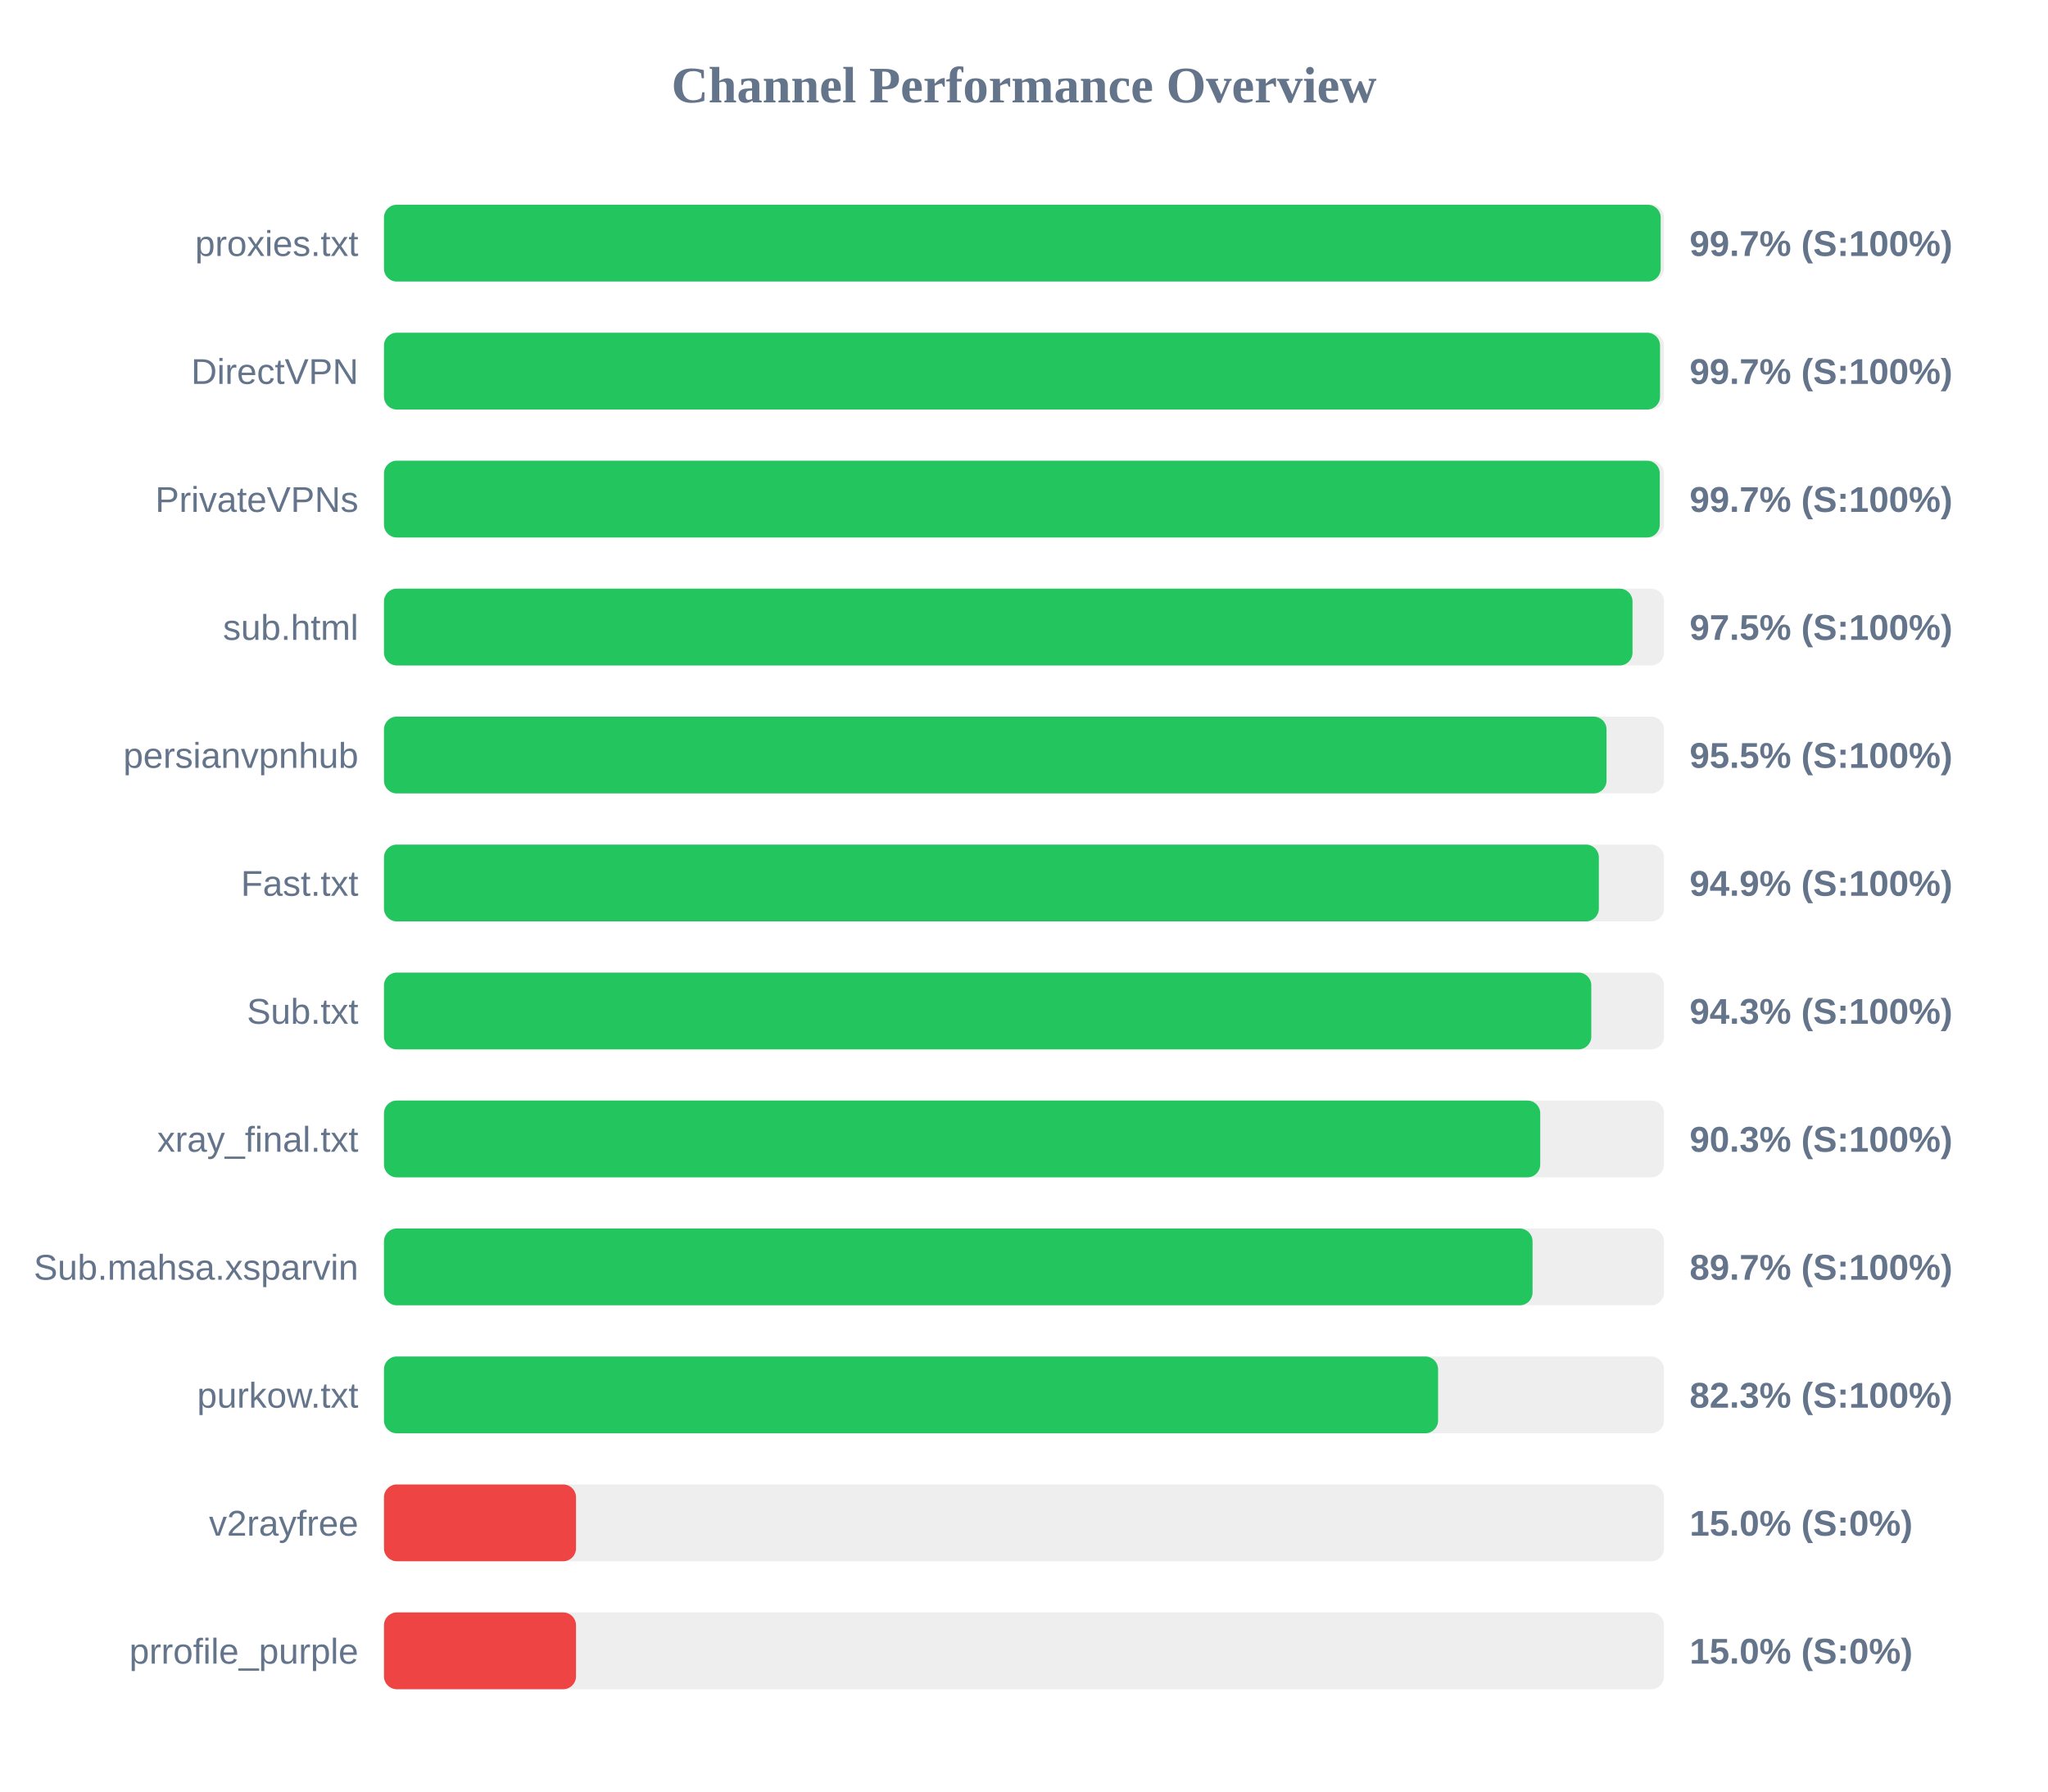
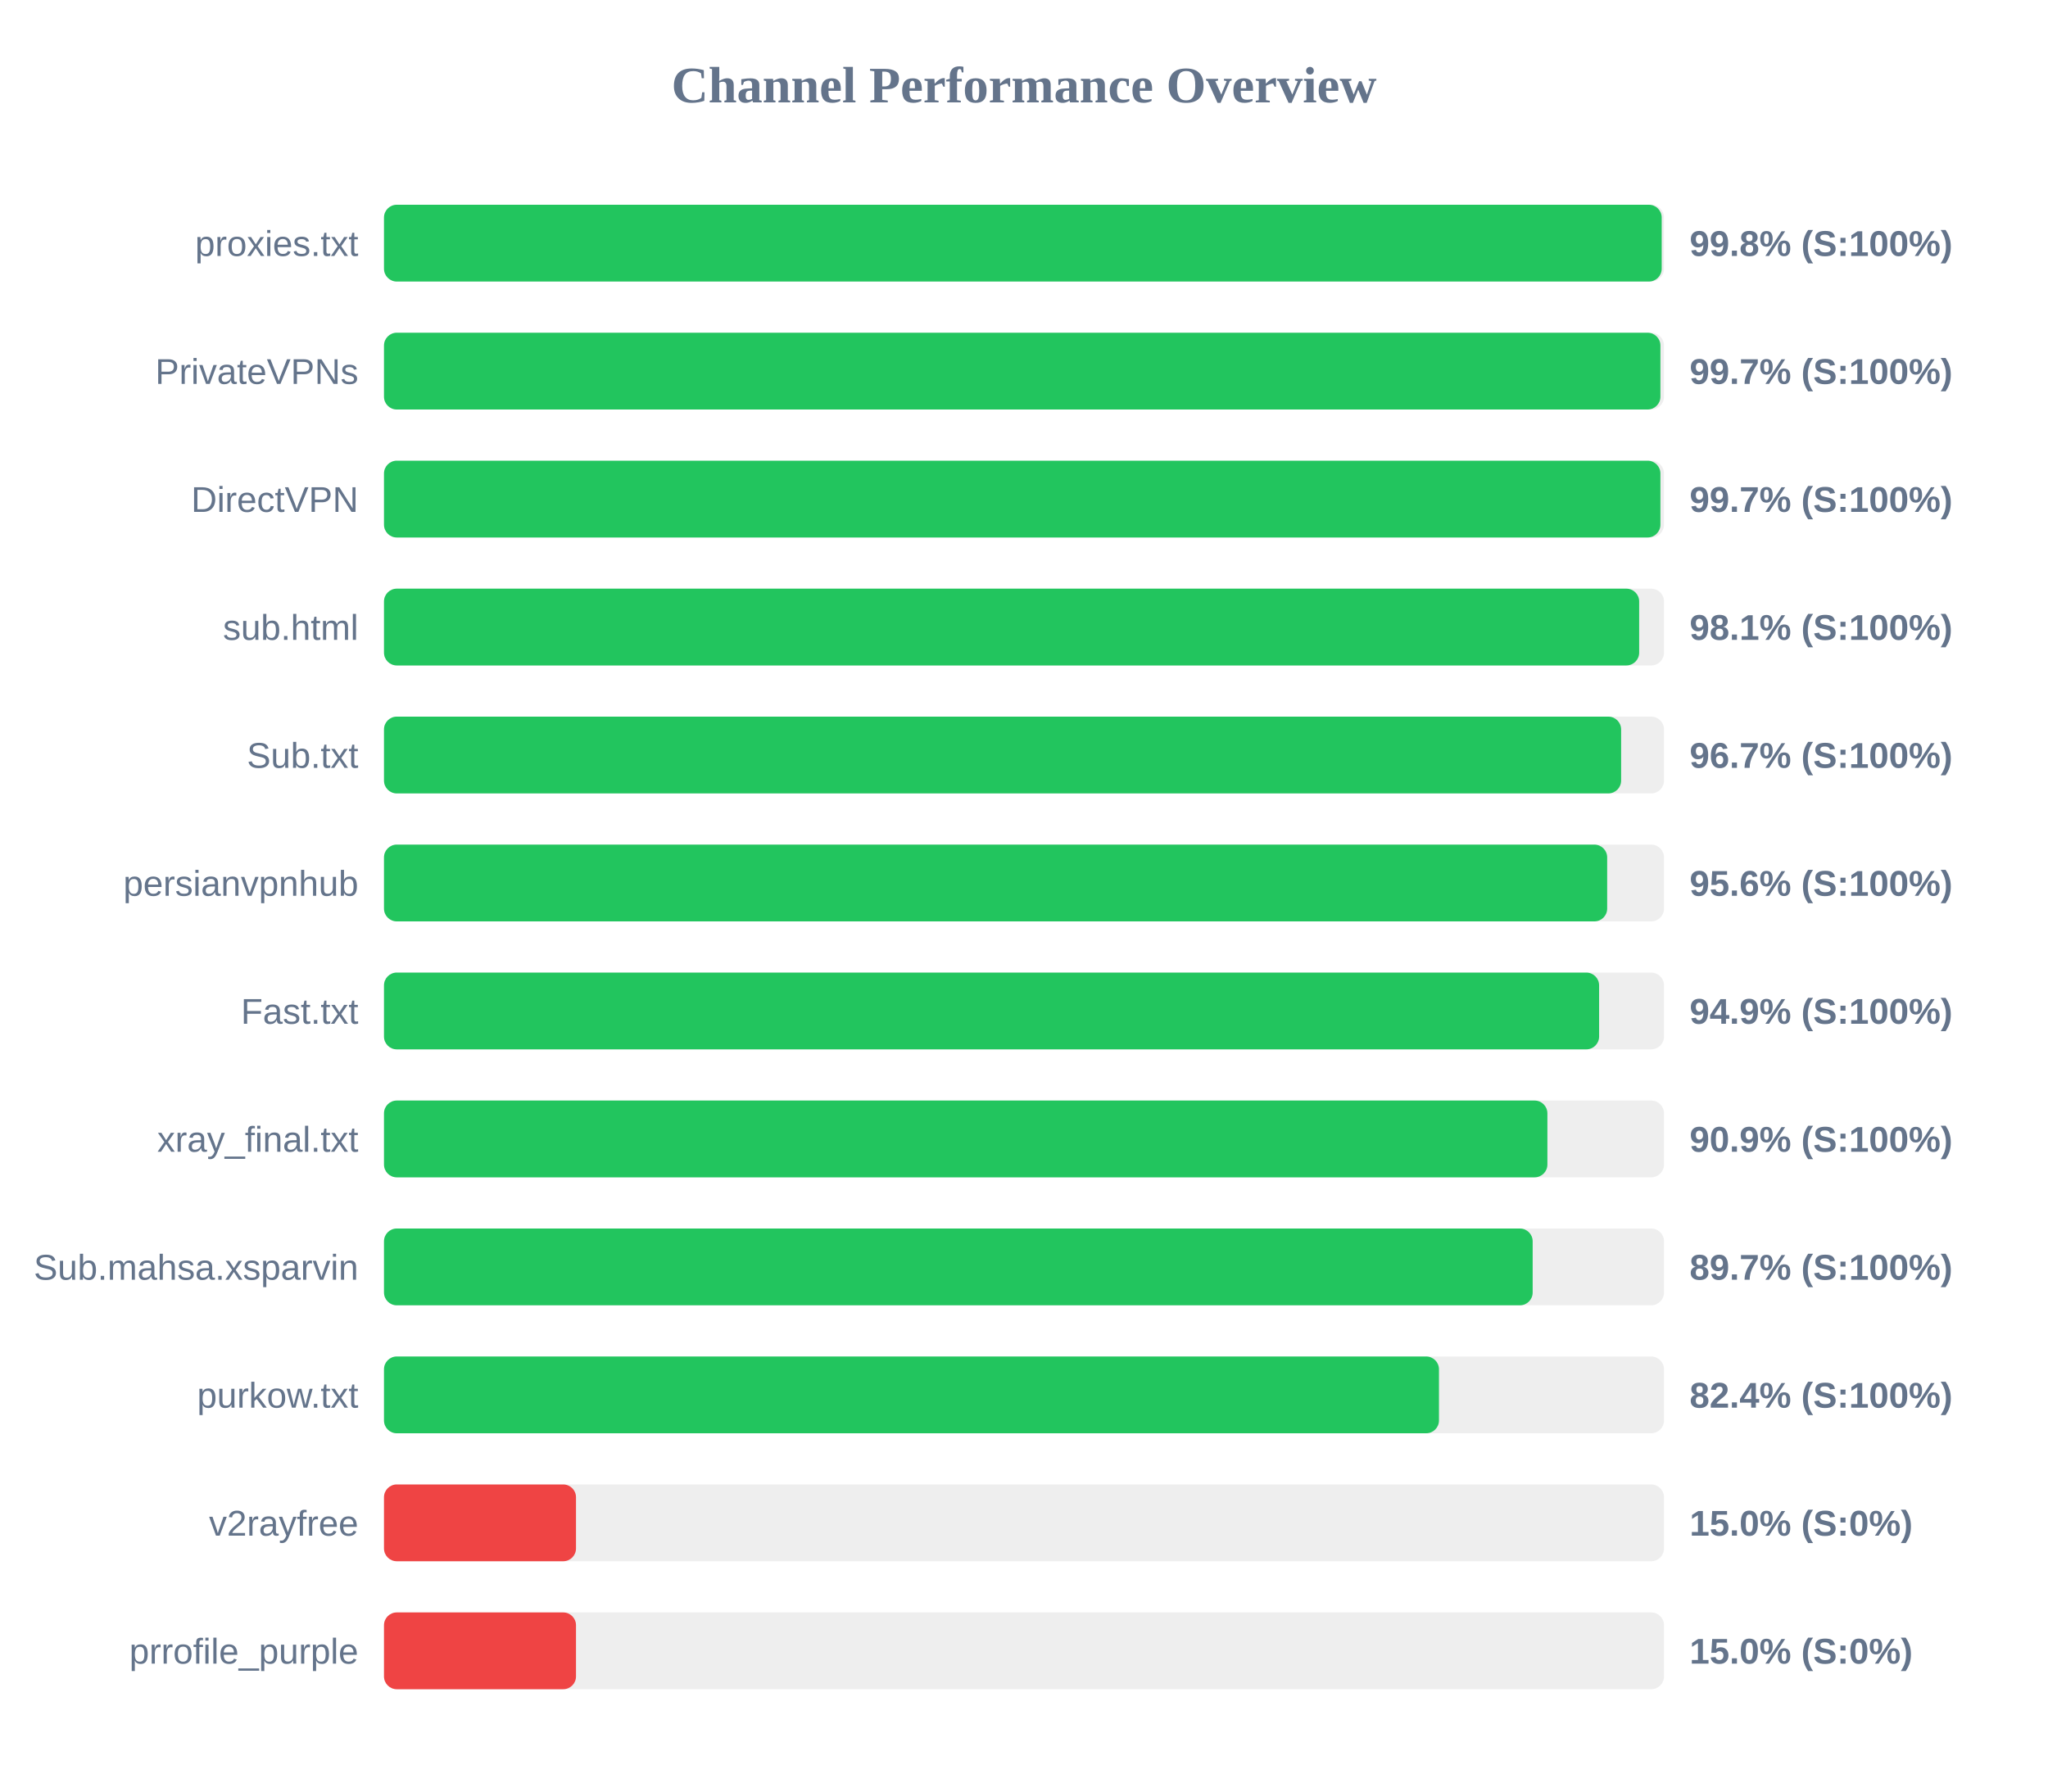
<svg xmlns="http://www.w3.org/2000/svg" width="800" height="700" version="1.1">
  <style>
        .row { font: 14px Arial; fill: #64748b; }
        .score { font: bold 14px Arial; fill: #64748b; }
    </style>
  <text x="400" y="40" text-anchor="middle" font-size="20px" font-weight="bold" fill="#64748b">Channel Performance Overview</text>
  <rect x="150" y="80" width="500" height="30" fill="#eee" rx="5" />
-   <rect x="150" y="80" width="498.7" height="30" fill="#22c55e" rx="5" />
+   <rect x="150" y="80" width="499.1" height="30" fill="#22c55e" rx="5" />
  <text x="140" y="100" text-anchor="end" class="row">proxies.txt</text>
-   <text x="660" y="100" text-anchor="start" class="score">99.7% (S:100%)</text>
+   <text x="660" y="100" text-anchor="start" class="score">99.8% (S:100%)</text>
  <rect x="150" y="130" width="500" height="30" fill="#eee" rx="5" />
-   <rect x="150" y="130" width="498.45" height="30" fill="#22c55e" rx="5" />
-   <text x="140" y="150" text-anchor="end" class="row">DirectVPN</text>
+   <rect x="150" y="130" width="498.6" height="30" fill="#22c55e" rx="5" />
+   <text x="140" y="150" text-anchor="end" class="row">PrivateVPNs</text>
  <text x="660" y="150" text-anchor="start" class="score">99.7% (S:100%)</text>
  <rect x="150" y="180" width="500" height="30" fill="#eee" rx="5" />
-   <rect x="150" y="180" width="498.35" height="30" fill="#22c55e" rx="5" />
-   <text x="140" y="200" text-anchor="end" class="row">PrivateVPNs</text>
+   <rect x="150" y="180" width="498.6" height="30" fill="#22c55e" rx="5" />
+   <text x="140" y="200" text-anchor="end" class="row">DirectVPN</text>
  <text x="660" y="200" text-anchor="start" class="score">99.7% (S:100%)</text>
  <rect x="150" y="230" width="500" height="30" fill="#eee" rx="5" />
-   <rect x="150" y="230" width="487.7" height="30" fill="#22c55e" rx="5" />
+   <rect x="150" y="230" width="490.3" height="30" fill="#22c55e" rx="5" />
  <text x="140" y="250" text-anchor="end" class="row">sub.html</text>
-   <text x="660" y="250" text-anchor="start" class="score">97.5% (S:100%)</text>
+   <text x="660" y="250" text-anchor="start" class="score">98.1% (S:100%)</text>
  <rect x="150" y="280" width="500" height="30" fill="#eee" rx="5" />
-   <rect x="150" y="280" width="477.55" height="30" fill="#22c55e" rx="5" />
-   <text x="140" y="300" text-anchor="end" class="row">persianvpnhub</text>
-   <text x="660" y="300" text-anchor="start" class="score">95.5% (S:100%)</text>
+   <rect x="150" y="280" width="483.25" height="30" fill="#22c55e" rx="5" />
+   <text x="140" y="300" text-anchor="end" class="row">Sub.txt</text>
+   <text x="660" y="300" text-anchor="start" class="score">96.7% (S:100%)</text>
  <rect x="150" y="330" width="500" height="30" fill="#eee" rx="5" />
-   <rect x="150" y="330" width="474.55" height="30" fill="#22c55e" rx="5" />
-   <text x="140" y="350" text-anchor="end" class="row">Fast.txt</text>
-   <text x="660" y="350" text-anchor="start" class="score">94.9% (S:100%)</text>
+   <rect x="150" y="330" width="477.8" height="30" fill="#22c55e" rx="5" />
+   <text x="140" y="350" text-anchor="end" class="row">persianvpnhub</text>
+   <text x="660" y="350" text-anchor="start" class="score">95.6% (S:100%)</text>
  <rect x="150" y="380" width="500" height="30" fill="#eee" rx="5" />
-   <rect x="150" y="380" width="471.6" height="30" fill="#22c55e" rx="5" />
-   <text x="140" y="400" text-anchor="end" class="row">Sub.txt</text>
-   <text x="660" y="400" text-anchor="start" class="score">94.3% (S:100%)</text>
+   <rect x="150" y="380" width="474.65" height="30" fill="#22c55e" rx="5" />
+   <text x="140" y="400" text-anchor="end" class="row">Fast.txt</text>
+   <text x="660" y="400" text-anchor="start" class="score">94.9% (S:100%)</text>
  <rect x="150" y="430" width="500" height="30" fill="#eee" rx="5" />
-   <rect x="150" y="430" width="451.65" height="30" fill="#22c55e" rx="5" />
+   <rect x="150" y="430" width="454.45" height="30" fill="#22c55e" rx="5" />
  <text x="140" y="450" text-anchor="end" class="row">xray_final.txt</text>
-   <text x="660" y="450" text-anchor="start" class="score">90.3% (S:100%)</text>
+   <text x="660" y="450" text-anchor="start" class="score">90.9% (S:100%)</text>
  <rect x="150" y="480" width="500" height="30" fill="#eee" rx="5" />
-   <rect x="150" y="480" width="448.65" height="30" fill="#22c55e" rx="5" />
+   <rect x="150" y="480" width="448.7" height="30" fill="#22c55e" rx="5" />
  <text x="140" y="500" text-anchor="end" class="row">Sub.mahsa.xsparvin</text>
  <text x="660" y="500" text-anchor="start" class="score">89.7% (S:100%)</text>
  <rect x="150" y="530" width="500" height="30" fill="#eee" rx="5" />
-   <rect x="150" y="530" width="411.75" height="30" fill="#22c55e" rx="5" />
+   <rect x="150" y="530" width="412.1" height="30" fill="#22c55e" rx="5" />
  <text x="140" y="550" text-anchor="end" class="row">purkow.txt</text>
-   <text x="660" y="550" text-anchor="start" class="score">82.3% (S:100%)</text>
+   <text x="660" y="550" text-anchor="start" class="score">82.4% (S:100%)</text>
  <rect x="150" y="580" width="500" height="30" fill="#eee" rx="5" />
  <rect x="150" y="580" width="75.0" height="30" fill="#ef4444" rx="5" />
  <text x="140" y="600" text-anchor="end" class="row">v2rayfree</text>
  <text x="660" y="600" text-anchor="start" class="score">15.0% (S:0%)</text>
  <rect x="150" y="630" width="500" height="30" fill="#eee" rx="5" />
  <rect x="150" y="630" width="75.0" height="30" fill="#ef4444" rx="5" />
  <text x="140" y="650" text-anchor="end" class="row">prrofile_purple</text>
  <text x="660" y="650" text-anchor="start" class="score">15.0% (S:0%)</text>
</svg>
